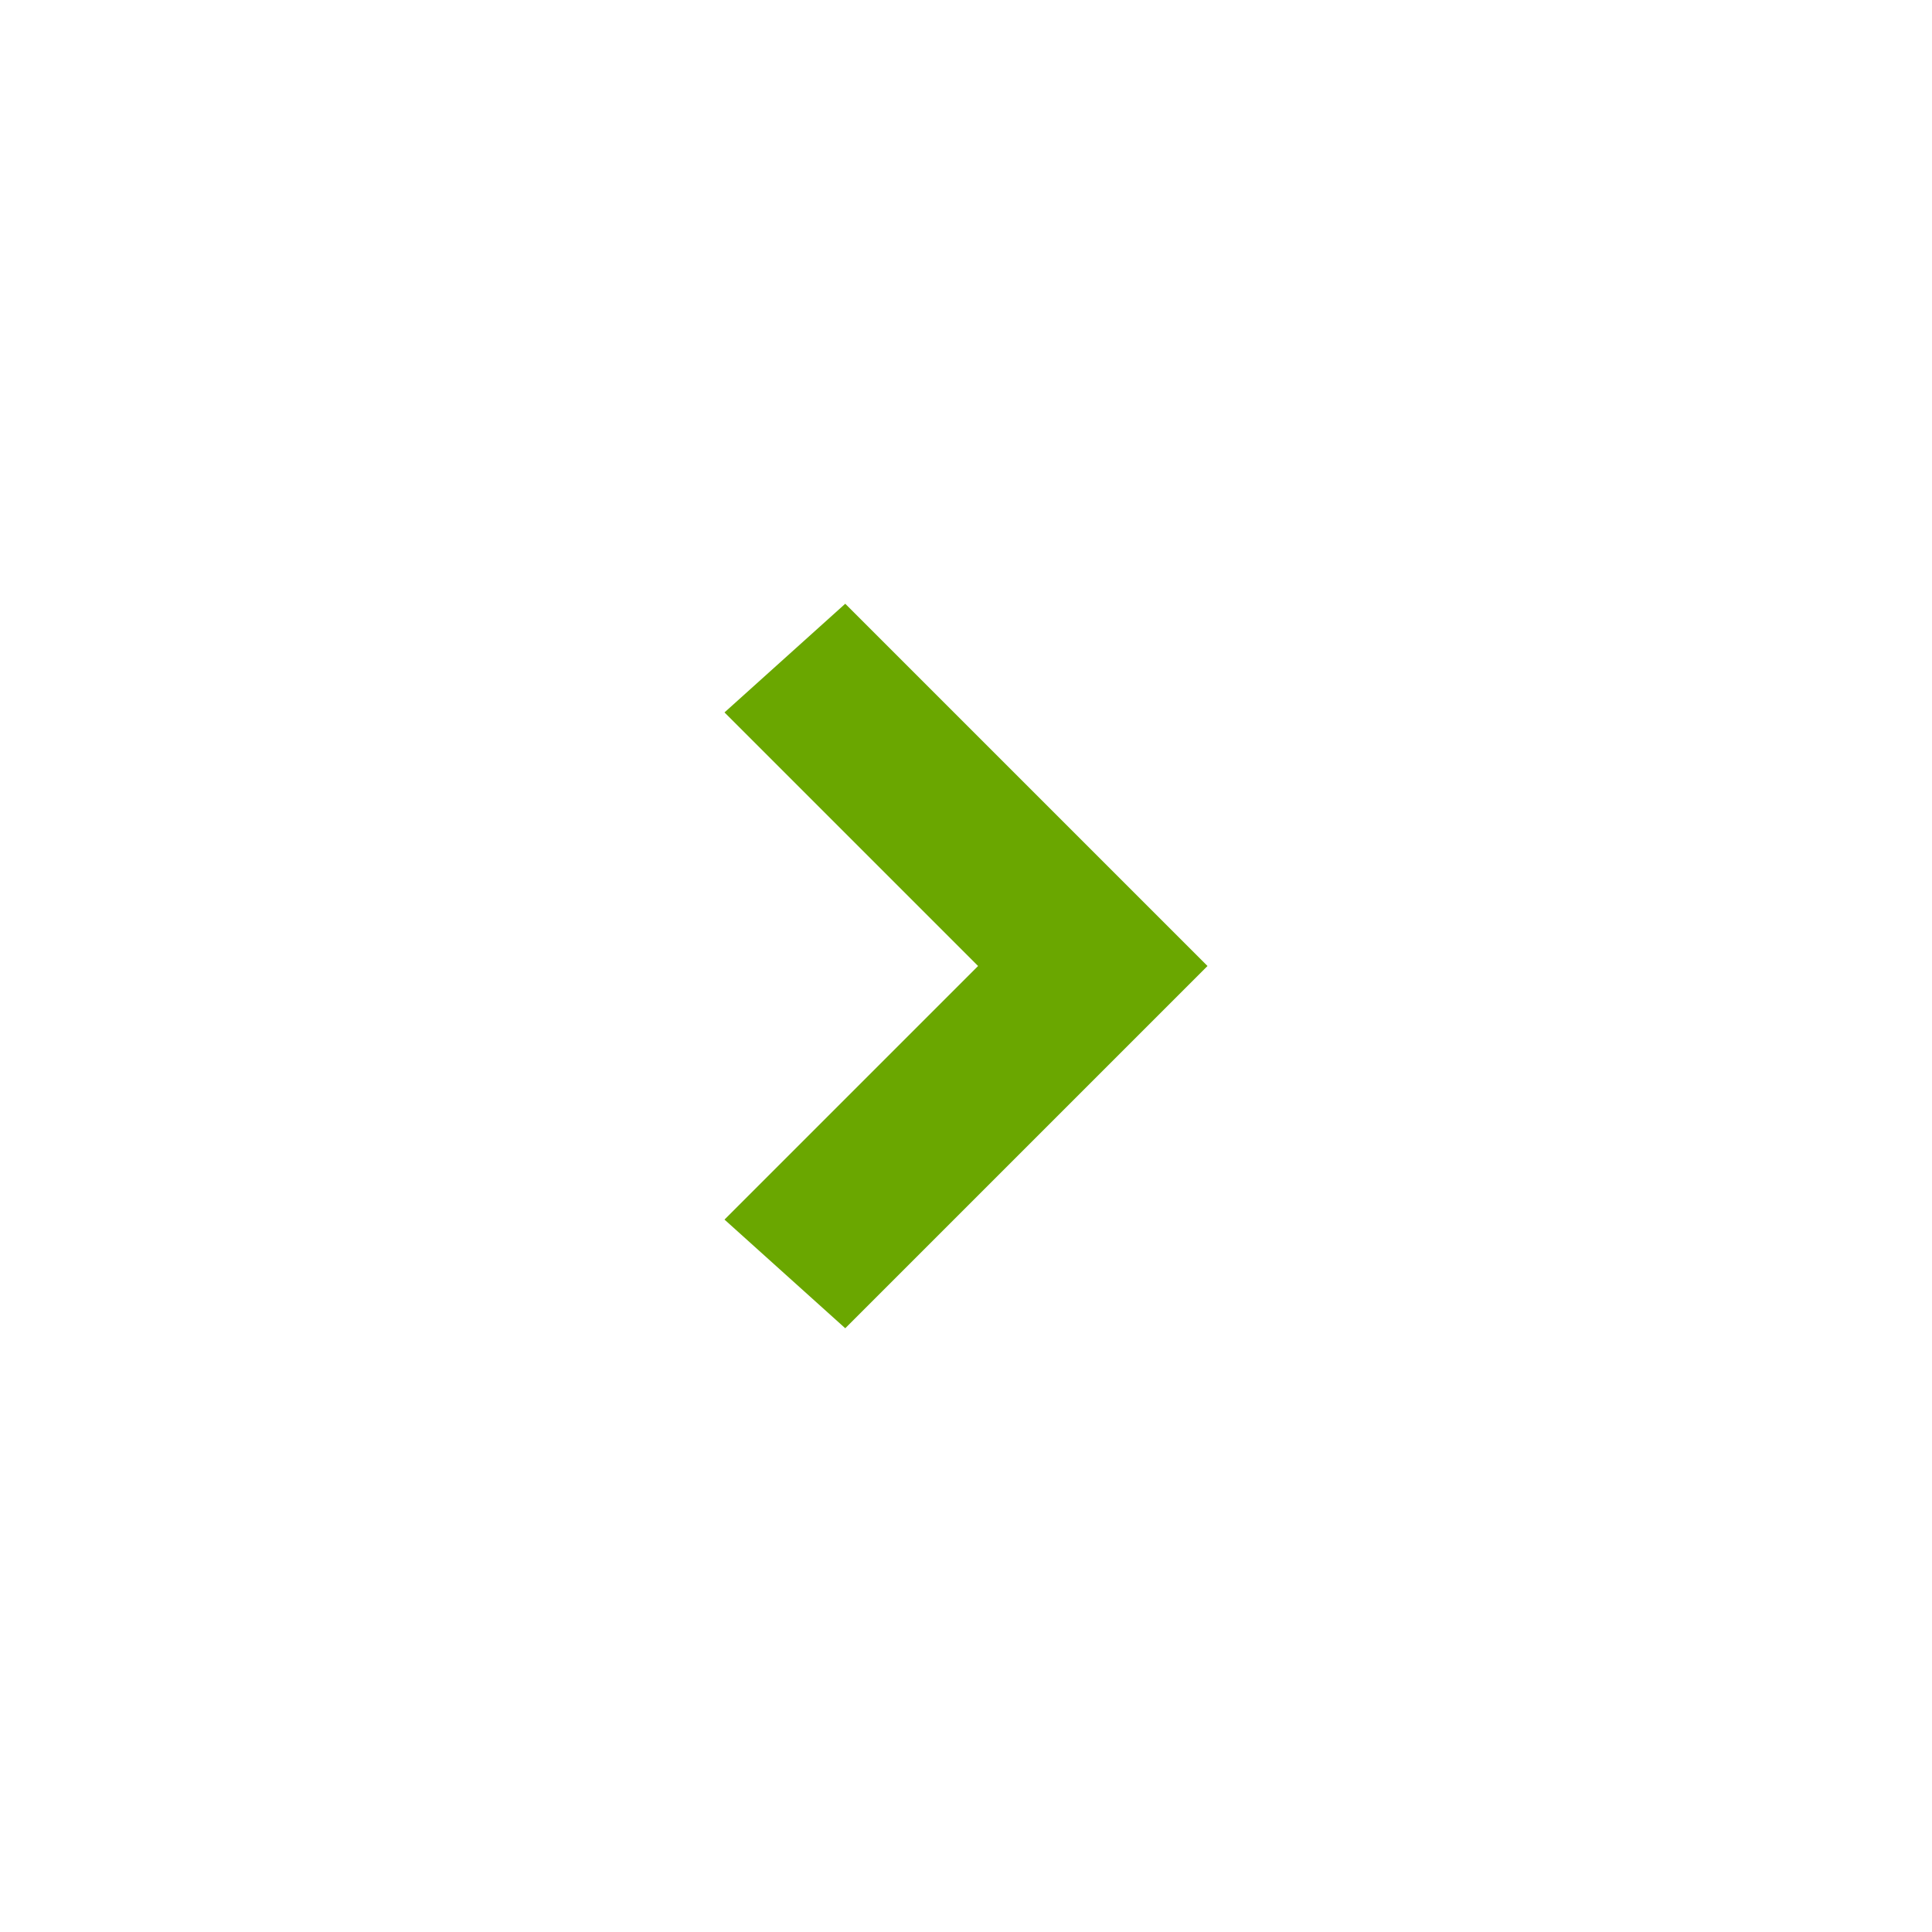
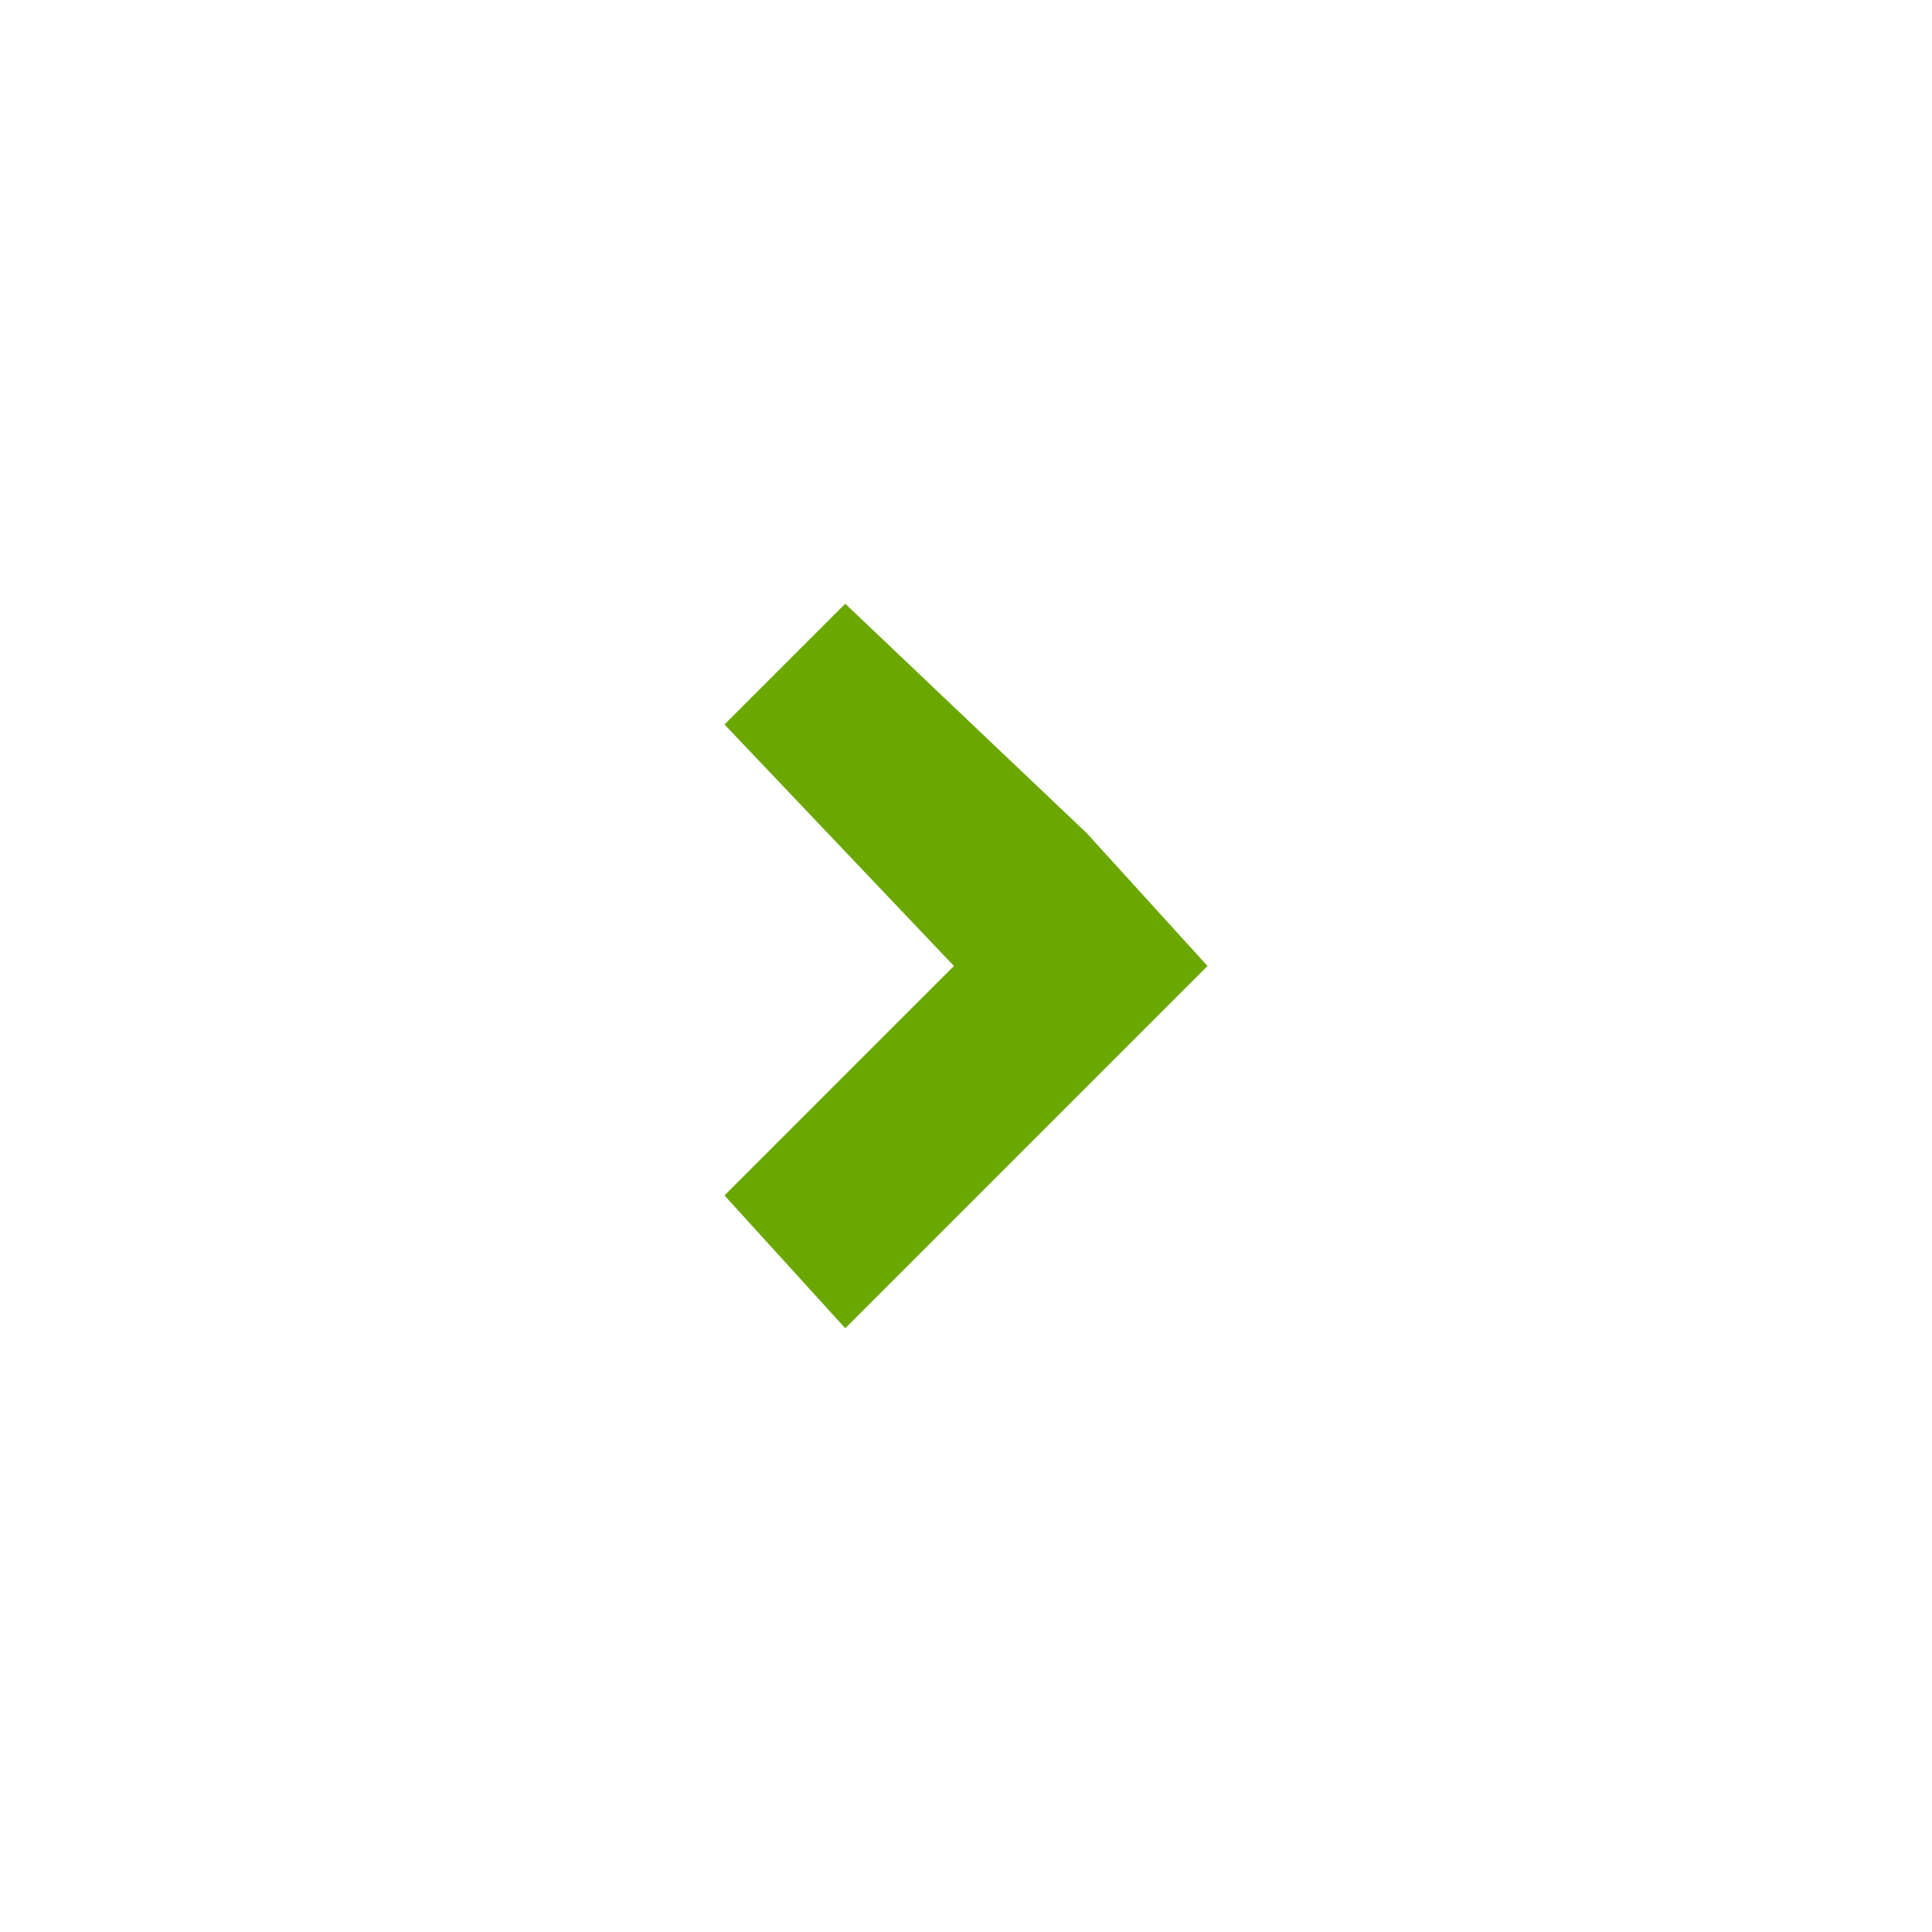
<svg xmlns="http://www.w3.org/2000/svg" width="16px" height="16px" viewBox="0 0 16 16">
-   <polygon class="st0" points="7,11 6,10.1 8.1,8 6,5.9 7,5 10,8 " fill="#6AA700" />
+   <polygon points="6,6 7.9,8 6,9.9 7,11 9,9 10,8 9,6.9 7,5 " fill="#6AA700" />
</svg>
